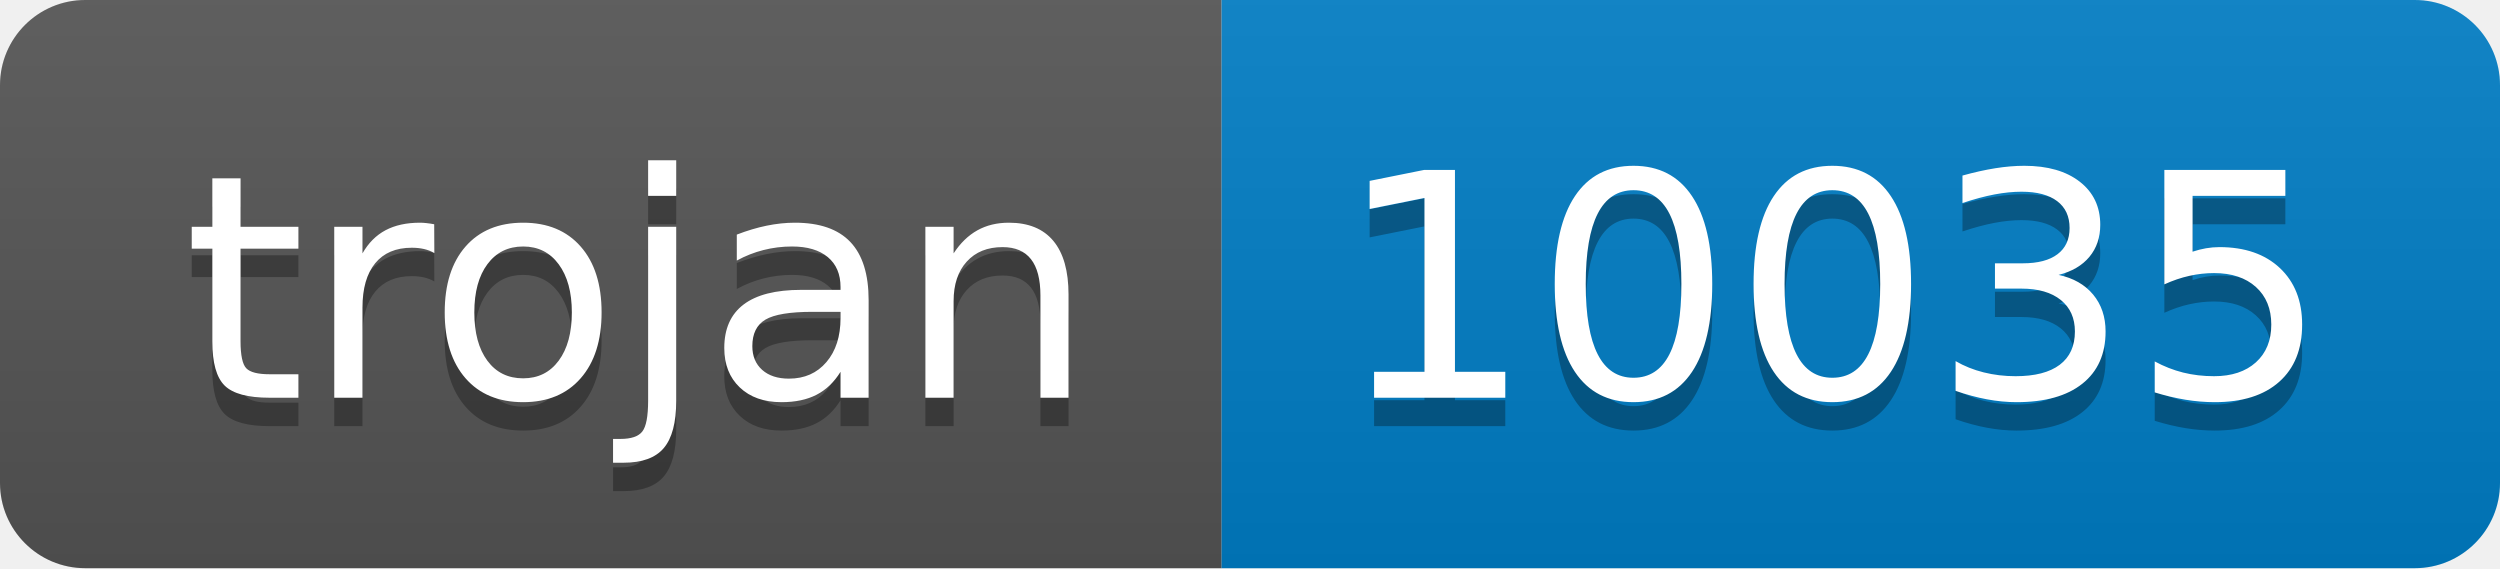
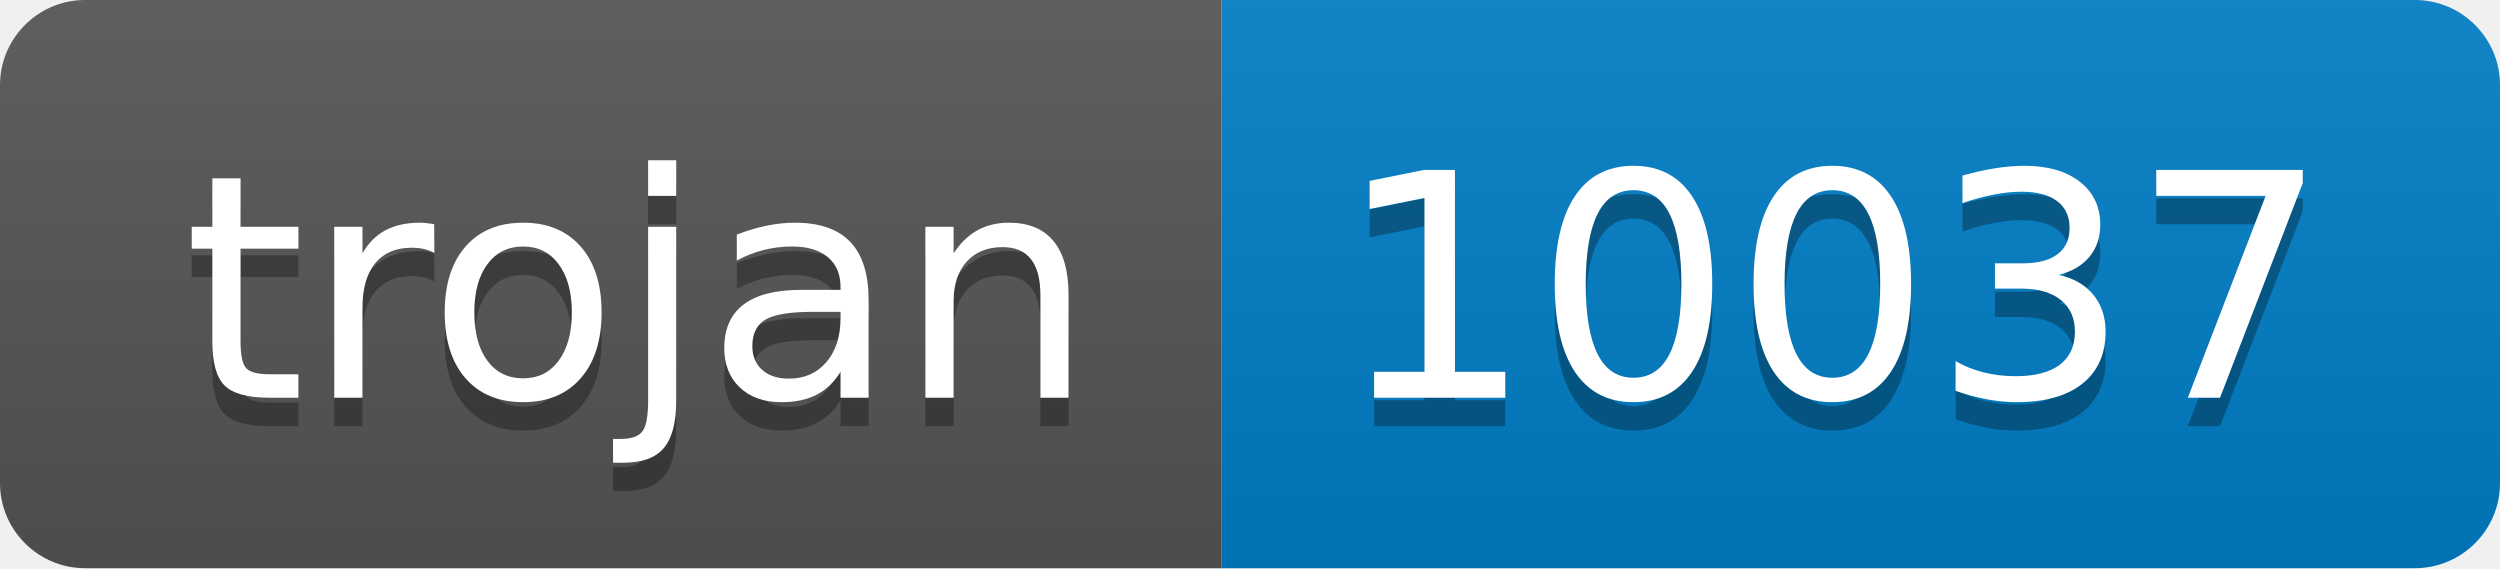
- <svg xmlns="http://www.w3.org/2000/svg" width="88" height="20" role="img" aria-label="trojan: 10035">
+ <svg xmlns="http://www.w3.org/2000/svg" width="88" height="20" role="img" aria-label="trojan: 10037">
  <linearGradient id="s" x2="0" y2="100%">
    <stop offset="0" stop-color="#bbb" stop-opacity=".1" />
    <stop offset="1" stop-opacity=".1" />
  </linearGradient>
  <clipPath id="r">
    <rect width="88" height="20" rx="3" fill="#fff" />
  </clipPath>
  <g clip-path="url(#r)">
    <rect width="43" height="20" fill="#555" />
    <rect x="43" width="45" height="20" fill="#007ec6" />
    <rect width="88" height="20" fill="url(#s)" />
  </g>
  <g fill="#fff" text-anchor="middle" font-family="Verdana,Geneva,DejaVu Sans,sans-serif" text-rendering="geometricPrecision" font-size="110">
    <text aria-hidden="true" x="225" y="150" fill="#010101" fill-opacity=".3" transform="scale(.1)" textLength="330">trojan</text>
    <text x="225" y="140" transform="scale(.1)" fill="#fff" textLength="330">trojan</text>
-     <text aria-hidden="true" x="645" y="150" fill="#010101" fill-opacity=".3" transform="scale(.1)" textLength="350">10035</text>
-     <text x="645" y="140" transform="scale(.1)" fill="#fff" textLength="350">10035</text>
+     <text aria-hidden="true" x="645" y="150" fill="#010101" fill-opacity=".3" transform="scale(.1)" textLength="350">10037</text>
+     <text x="645" y="140" transform="scale(.1)" fill="#fff" textLength="350">10037</text>
  </g>
</svg>
